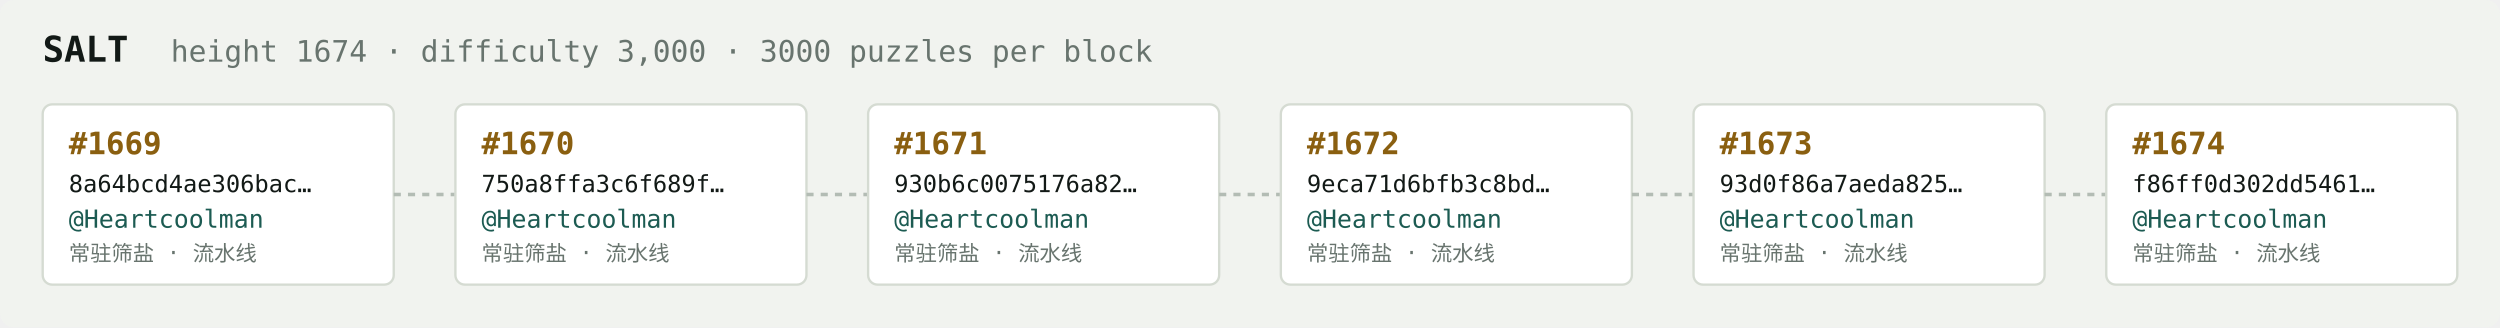
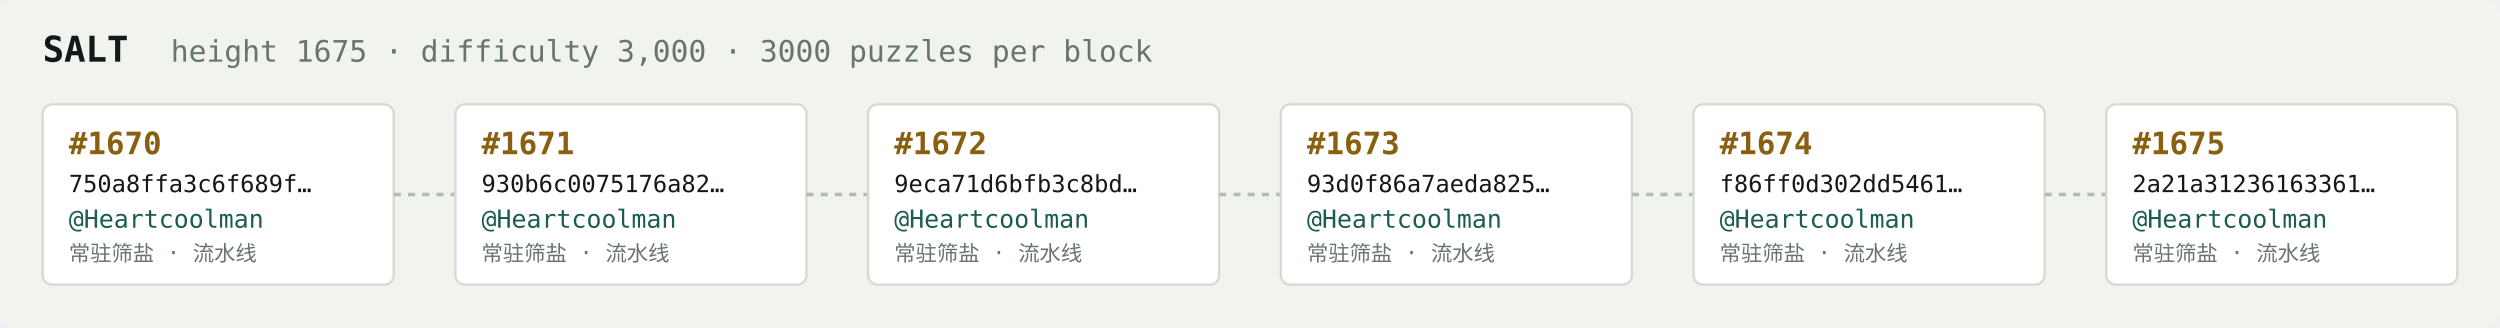
<svg xmlns="http://www.w3.org/2000/svg" width="1054" height="138" viewBox="0 0 1054 138" font-family="ui-monospace,SFMono-Regular,Menlo,monospace">
  <rect fill="#f1f3ef" width="1054" height="138" rx="6" />
  <text x="18" y="26" fill="#121916" font-size="15" font-weight="700">SALT</text>
-   <text x="72" y="26" fill="#68746e" font-size="12.5">height 1674 · difficulty 3,000 · 3000 puzzles per block</text>
+   <text x="72" y="26" fill="#68746e" font-size="12.5">height 1675 · difficulty 3,000 · 3000 puzzles per block</text>
  <rect x="18" y="44" width="148" height="76" rx="4" fill="#ffffff" stroke="#d5dbd2" stroke-width="1" />
-   <text x="29" y="65" fill="#8a5f10" font-size="13" font-weight="700">#1669</text>
-   <text x="29" y="81" fill="#121916" font-size="10">8a64bcd4ae306bac…</text>
+   <text x="29" y="65" fill="#8a5f10" font-size="13" font-weight="700">#1670</text>
+   <text x="29" y="81" fill="#121916" font-size="10">750a8ffa3c6f689f…</text>
  <text x="29" y="96" fill="#1c5b52" font-size="10.5">@Heartcoolman</text>
  <text x="29" y="110" fill="#68746e" font-size="9">常驻筛盐 · 流水线</text>
  <line x1="166" y1="82.0" x2="192" y2="82.0" stroke="#b3bcb4" stroke-width="1.5" stroke-dasharray="3 3" />
  <rect x="192" y="44" width="148" height="76" rx="4" fill="#ffffff" stroke="#d5dbd2" stroke-width="1" />
-   <text x="203" y="65" fill="#8a5f10" font-size="13" font-weight="700">#1670</text>
-   <text x="203" y="81" fill="#121916" font-size="10">750a8ffa3c6f689f…</text>
+   <text x="203" y="65" fill="#8a5f10" font-size="13" font-weight="700">#1671</text>
+   <text x="203" y="81" fill="#121916" font-size="10">930b6c0075176a82…</text>
  <text x="203" y="96" fill="#1c5b52" font-size="10.5">@Heartcoolman</text>
  <text x="203" y="110" fill="#68746e" font-size="9">常驻筛盐 · 流水线</text>
  <line x1="340" y1="82.0" x2="366" y2="82.0" stroke="#b3bcb4" stroke-width="1.5" stroke-dasharray="3 3" />
  <rect x="366" y="44" width="148" height="76" rx="4" fill="#ffffff" stroke="#d5dbd2" stroke-width="1" />
-   <text x="377" y="65" fill="#8a5f10" font-size="13" font-weight="700">#1671</text>
-   <text x="377" y="81" fill="#121916" font-size="10">930b6c0075176a82…</text>
+   <text x="377" y="65" fill="#8a5f10" font-size="13" font-weight="700">#1672</text>
+   <text x="377" y="81" fill="#121916" font-size="10">9eca71d6bfb3c8bd…</text>
  <text x="377" y="96" fill="#1c5b52" font-size="10.5">@Heartcoolman</text>
  <text x="377" y="110" fill="#68746e" font-size="9">常驻筛盐 · 流水线</text>
  <line x1="514" y1="82.0" x2="540" y2="82.0" stroke="#b3bcb4" stroke-width="1.5" stroke-dasharray="3 3" />
  <rect x="540" y="44" width="148" height="76" rx="4" fill="#ffffff" stroke="#d5dbd2" stroke-width="1" />
-   <text x="551" y="65" fill="#8a5f10" font-size="13" font-weight="700">#1672</text>
-   <text x="551" y="81" fill="#121916" font-size="10">9eca71d6bfb3c8bd…</text>
+   <text x="551" y="65" fill="#8a5f10" font-size="13" font-weight="700">#1673</text>
+   <text x="551" y="81" fill="#121916" font-size="10">93d0f86a7aeda825…</text>
  <text x="551" y="96" fill="#1c5b52" font-size="10.5">@Heartcoolman</text>
  <text x="551" y="110" fill="#68746e" font-size="9">常驻筛盐 · 流水线</text>
  <line x1="688" y1="82.0" x2="714" y2="82.0" stroke="#b3bcb4" stroke-width="1.5" stroke-dasharray="3 3" />
  <rect x="714" y="44" width="148" height="76" rx="4" fill="#ffffff" stroke="#d5dbd2" stroke-width="1" />
-   <text x="725" y="65" fill="#8a5f10" font-size="13" font-weight="700">#1673</text>
-   <text x="725" y="81" fill="#121916" font-size="10">93d0f86a7aeda825…</text>
+   <text x="725" y="65" fill="#8a5f10" font-size="13" font-weight="700">#1674</text>
+   <text x="725" y="81" fill="#121916" font-size="10">f86ff0d302dd5461…</text>
  <text x="725" y="96" fill="#1c5b52" font-size="10.5">@Heartcoolman</text>
  <text x="725" y="110" fill="#68746e" font-size="9">常驻筛盐 · 流水线</text>
  <line x1="862" y1="82.0" x2="888" y2="82.0" stroke="#b3bcb4" stroke-width="1.5" stroke-dasharray="3 3" />
  <rect x="888" y="44" width="148" height="76" rx="4" fill="#ffffff" stroke="#d5dbd2" stroke-width="1" />
-   <text x="899" y="65" fill="#8a5f10" font-size="13" font-weight="700">#1674</text>
-   <text x="899" y="81" fill="#121916" font-size="10">f86ff0d302dd5461…</text>
+   <text x="899" y="65" fill="#8a5f10" font-size="13" font-weight="700">#1675</text>
+   <text x="899" y="81" fill="#121916" font-size="10">2a21a31236163361…</text>
  <text x="899" y="96" fill="#1c5b52" font-size="10.5">@Heartcoolman</text>
  <text x="899" y="110" fill="#68746e" font-size="9">常驻筛盐 · 流水线</text>
</svg>
